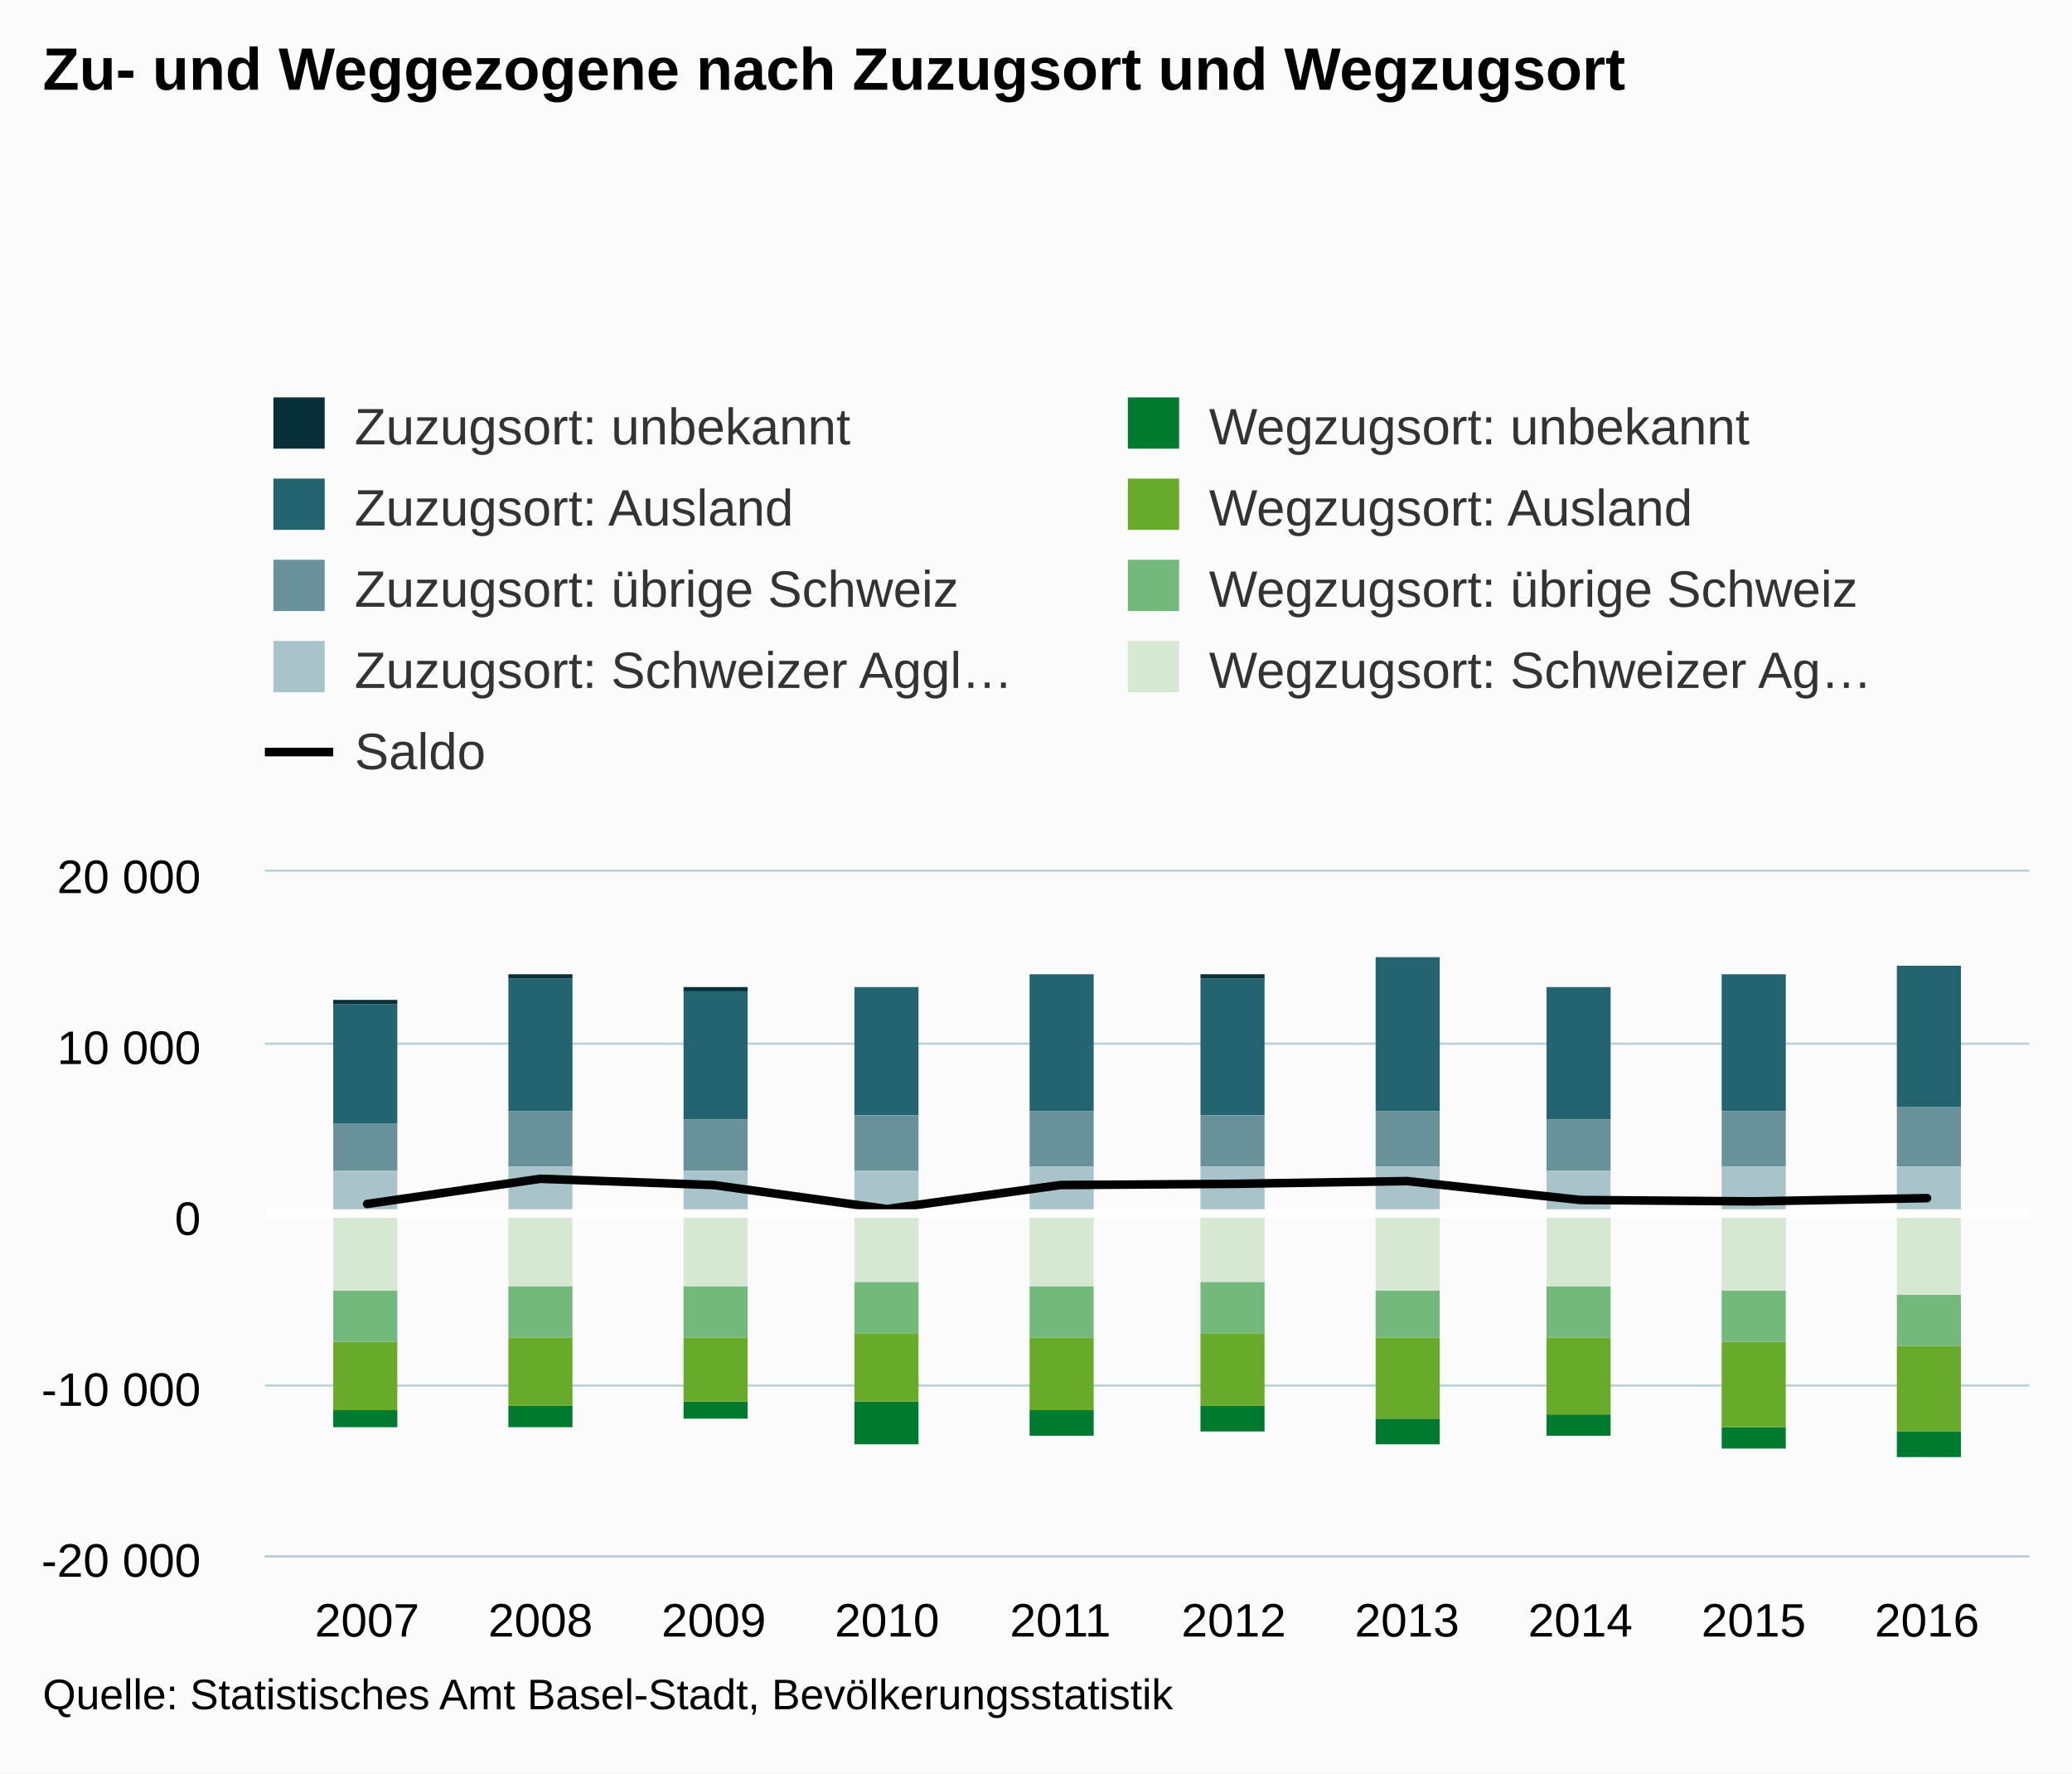
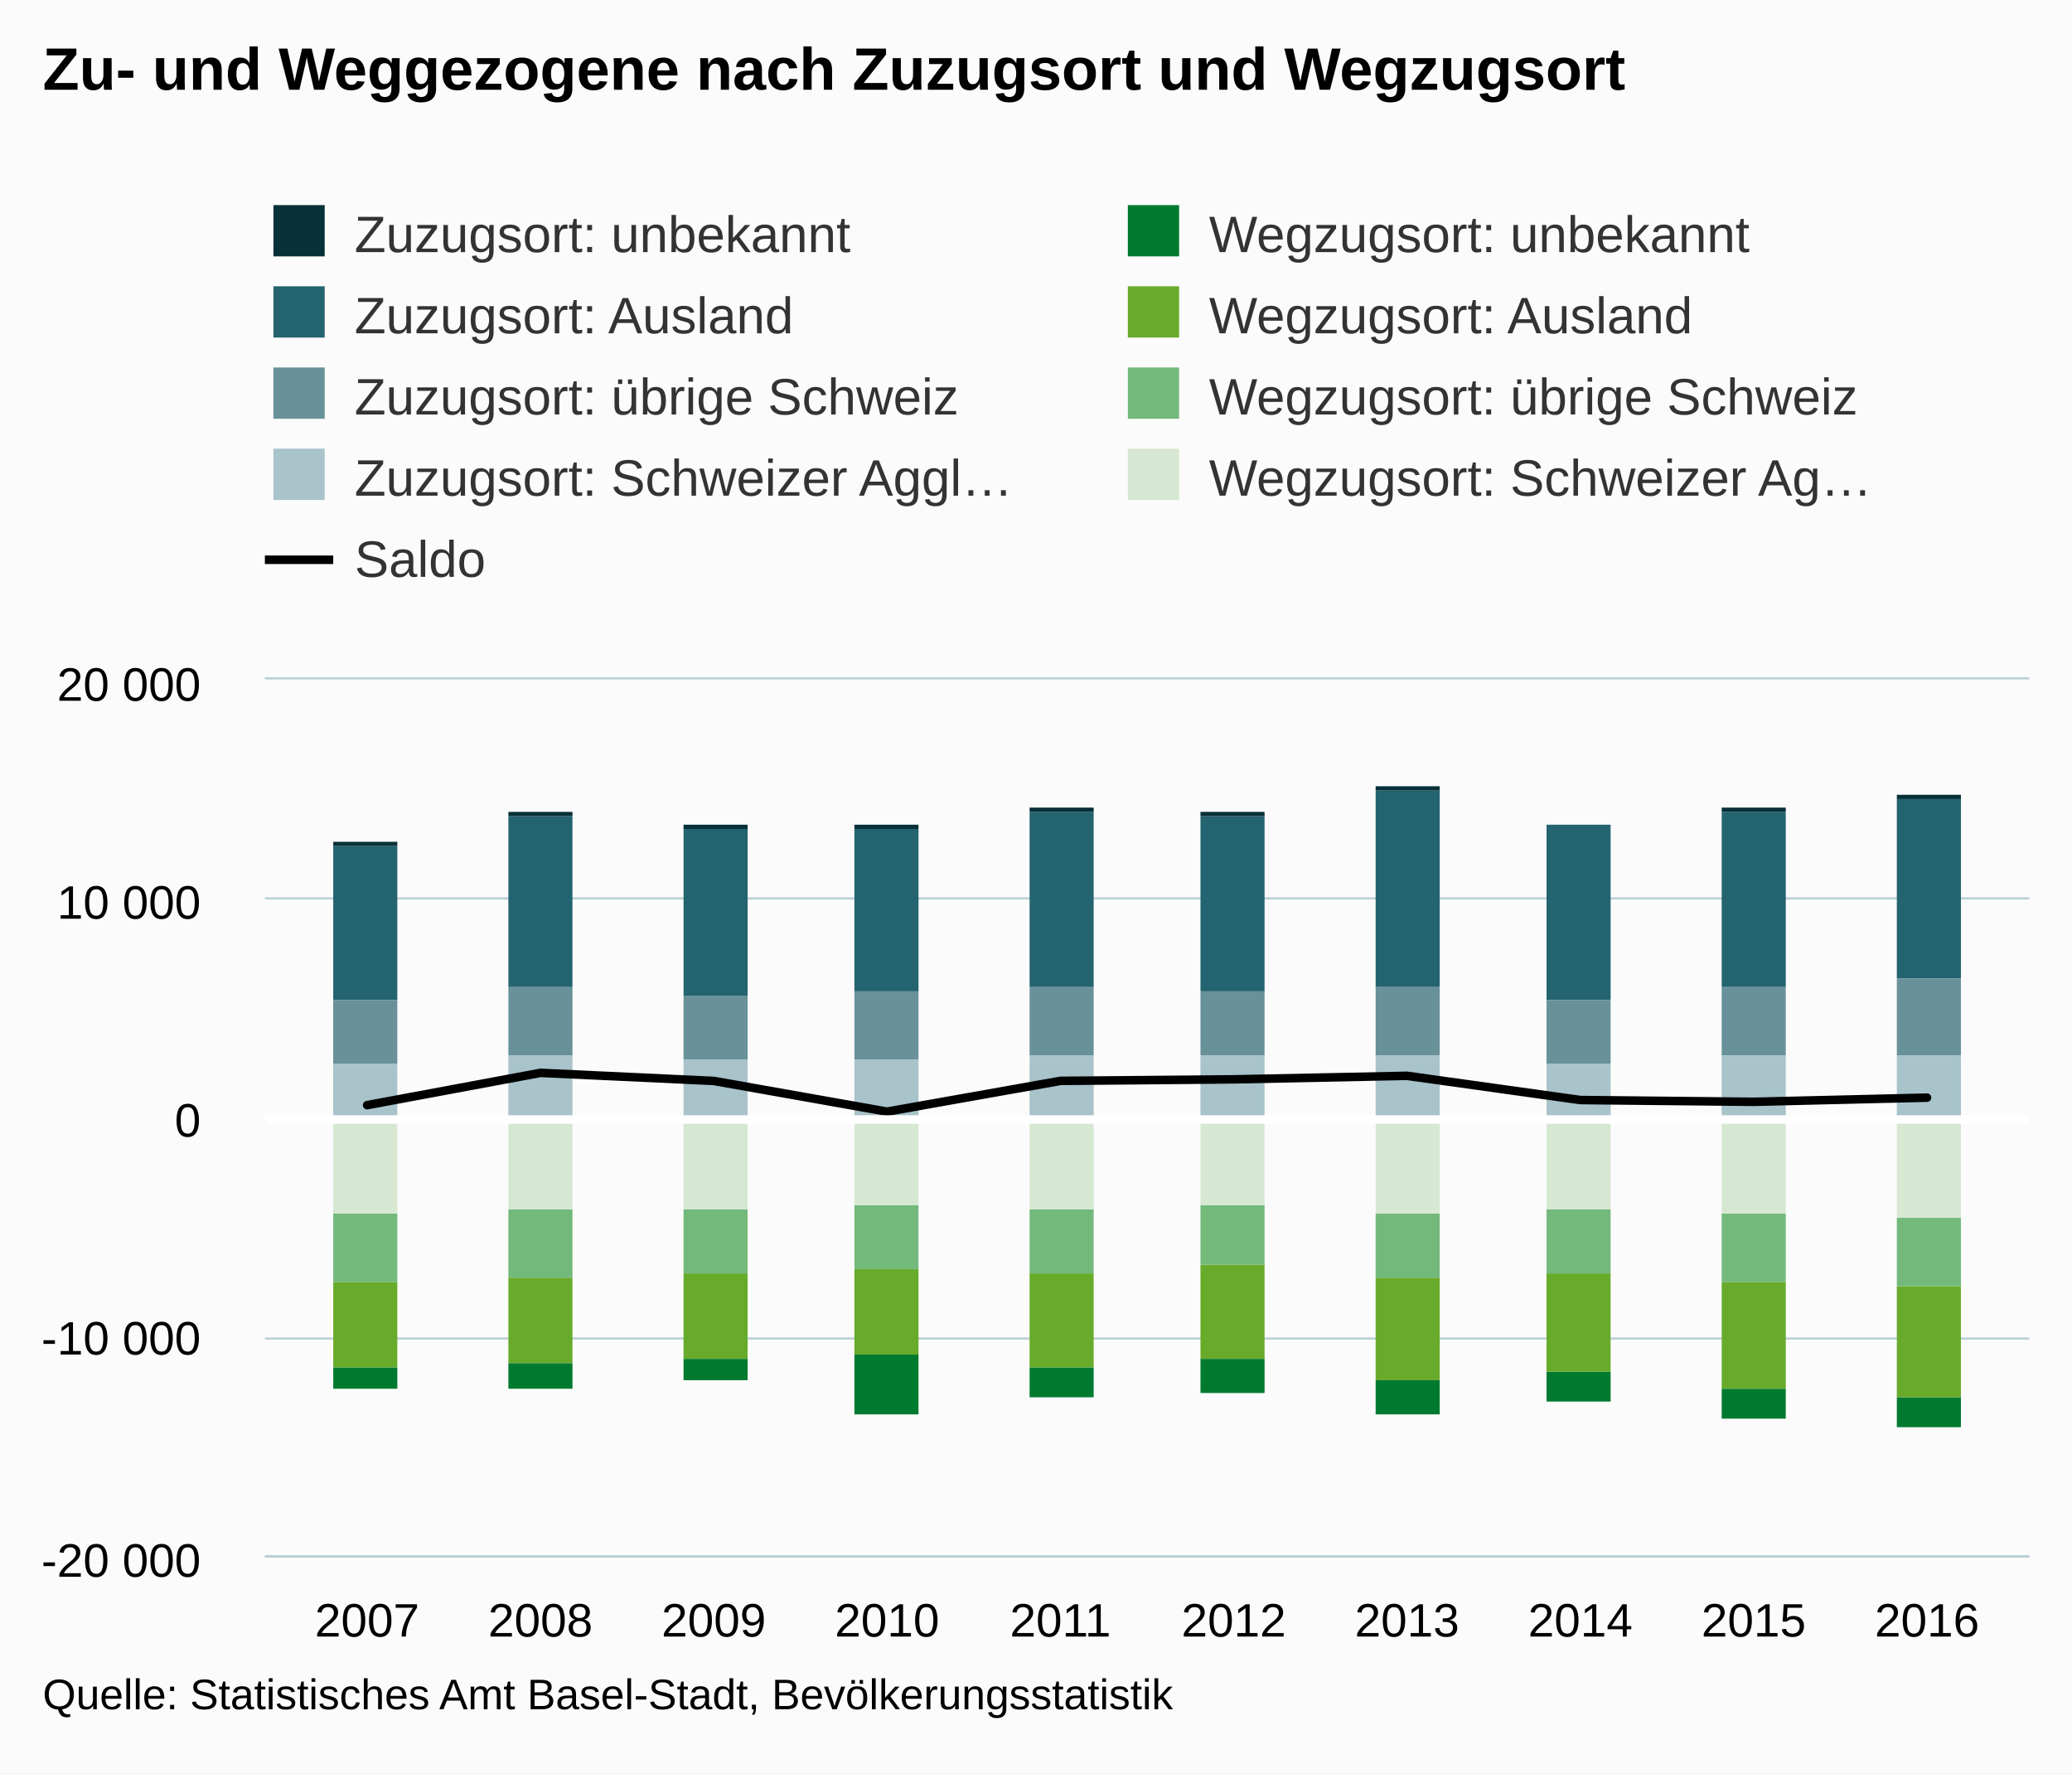
<svg xmlns="http://www.w3.org/2000/svg" version="1.1" class="highcharts-root" style="font-family:Arial;font-size:12px;" viewBox="0 0 485 415">
  <defs>
    <clipPath>
-       <rect x="0" y="0" width="413" height="160" fill="none" />
+       <rect x="0" y="0" width="413" height="205" fill="none" />
    </clipPath>
    <clipPath id="a">
-       <rect x="0" y="0" width="413" height="160" fill="none" />
+       <rect x="0" y="0" width="413" height="205" fill="none" />
    </clipPath>
  </defs>
  <rect fill="#fbfbfb" class="highcharts-background" x="0" y="0" width="485" height="415" rx="0" ry="0" />
-   <rect fill="none" class="highcharts-plot-background" x="62" y="204" width="413" height="160" />
+   <rect fill="none" class="highcharts-plot-background" x="62" y="159" width="413" height="205" />
  <g class="highcharts-pane-group" />
  <g class="highcharts-grid highcharts-xaxis-grid ">
-     <path fill="none" class="highcharts-grid-line" d="M 85.5 204 L 85.5 364" opacity="1" />
-     <path fill="none" class="highcharts-grid-line" d="M 126.5 204 L 126.5 364" opacity="1" />
-     <path fill="none" class="highcharts-grid-line" d="M 166.5 204 L 166.5 364" opacity="1" />
-     <path fill="none" class="highcharts-grid-line" d="M 207.5 204 L 207.5 364" opacity="1" />
-     <path fill="none" class="highcharts-grid-line" d="M 247.5 204 L 247.5 364" opacity="1" />
-     <path fill="none" class="highcharts-grid-line" d="M 288.5 204 L 288.5 364" opacity="1" />
-     <path fill="none" class="highcharts-grid-line" d="M 328.5 204 L 328.5 364" opacity="1" />
-     <path fill="none" class="highcharts-grid-line" d="M 369.5 204 L 369.5 364" opacity="1" />
-     <path fill="none" class="highcharts-grid-line" d="M 409.5 204 L 409.5 364" opacity="1" />
-     <path fill="none" class="highcharts-grid-line" d="M 450.5 204 L 450.5 364" opacity="1" />
+     <path fill="none" class="highcharts-grid-line" d="M 85.5 159 L 85.5 364" opacity="1" />
+     <path fill="none" class="highcharts-grid-line" d="M 126.5 159 L 126.5 364" opacity="1" />
+     <path fill="none" class="highcharts-grid-line" d="M 166.5 159 L 166.5 364" opacity="1" />
+     <path fill="none" class="highcharts-grid-line" d="M 207.5 159 L 207.5 364" opacity="1" />
+     <path fill="none" class="highcharts-grid-line" d="M 247.5 159 L 247.5 364" opacity="1" />
+     <path fill="none" class="highcharts-grid-line" d="M 288.5 159 L 288.5 364" opacity="1" />
+     <path fill="none" class="highcharts-grid-line" d="M 328.5 159 L 328.5 364" opacity="1" />
+     <path fill="none" class="highcharts-grid-line" d="M 369.5 159 L 369.5 364" opacity="1" />
+     <path fill="none" class="highcharts-grid-line" d="M 409.5 159 L 409.5 364" opacity="1" />
+     <path fill="none" class="highcharts-grid-line" d="M 450.5 159 L 450.5 364" opacity="1" />
  </g>
  <g class="highcharts-grid highcharts-yaxis-grid ">
    <path fill="none" stroke="#B9CFD7" stroke-width="0.5" class="highcharts-grid-line" d="M 62 364.25 L 475 364.25" opacity="1" />
-     <path fill="none" stroke="#B9CFD7" stroke-width="0.5" class="highcharts-grid-line" d="M 62 324.25 L 475 324.25" opacity="1" />
-     <path fill="none" stroke="#B9CFD7" stroke-width="0.5" class="highcharts-grid-line" d="M 62 284.25 L 475 284.25" opacity="1" />
-     <path fill="none" stroke="#B9CFD7" stroke-width="0.5" class="highcharts-grid-line" d="M 62 244.25 L 475 244.25" opacity="1" />
-     <path fill="none" stroke="#B9CFD7" stroke-width="0.5" class="highcharts-grid-line" d="M 62 203.75 L 475 203.75" opacity="1" />
-   </g>
-   <rect fill="none" class="highcharts-plot-border" x="62" y="204" width="413" height="160" />
+     <path fill="none" stroke="#B9CFD7" stroke-width="0.5" class="highcharts-grid-line" d="M 62 313.25 L 475 313.25" opacity="1" />
+     <path fill="none" stroke="#B9CFD7" stroke-width="0.5" class="highcharts-grid-line" d="M 62 262.25 L 475 262.25" opacity="1" />
+     <path fill="none" stroke="#B9CFD7" stroke-width="0.5" class="highcharts-grid-line" d="M 62 210.25 L 475 210.25" opacity="1" />
+     <path fill="none" stroke="#B9CFD7" stroke-width="0.5" class="highcharts-grid-line" d="M 62 158.75 L 475 158.75" opacity="1" />
+   </g>
+   <rect fill="none" class="highcharts-plot-border" x="62" y="159" width="413" height="205" />
  <g class="highcharts-axis highcharts-xaxis ">
    <path fill="none" class="highcharts-axis-line" stroke="#B9CFD7" stroke-width="0.5" d="M 62 364.25 L 475 364.25" />
  </g>
  <g class="highcharts-axis highcharts-yaxis ">
-     <path fill="none" class="highcharts-axis-line" d="M 62 204 L 62 364" />
+     <path fill="none" class="highcharts-axis-line" d="M 62 159 L 62 364" />
  </g>
  <g class="highcharts-series-group">
-     <g class="highcharts-series highcharts-series-1 highcharts-column-series " transform="translate(62,204) scale(1 1)" clip-path="url(#a)">
-       <rect x="16" y="31" width="15" height="28" fill="#246370" class="highcharts-point" />
-       <rect x="57" y="25" width="15" height="31" fill="#246370" class="highcharts-point" />
-       <rect x="98" y="28" width="15" height="30" fill="#246370" class="highcharts-point" />
-       <rect x="138" y="27" width="15" height="30" fill="#246370" class="highcharts-point" />
-       <rect x="179" y="24" width="15" height="32" fill="#246370" class="highcharts-point" />
-       <rect x="219" y="25" width="15" height="32" fill="#246370" class="highcharts-point" />
-       <rect x="260" y="20" width="15" height="36" fill="#246370" class="highcharts-point" />
-       <rect x="300" y="27" width="15" height="31" fill="#246370" class="highcharts-point" />
-       <rect x="341" y="24" width="15" height="32" fill="#246370" class="highcharts-point" />
-       <rect x="382" y="22" width="15" height="33" fill="#246370" class="highcharts-point" />
-     </g>
-     <g class="highcharts-markers highcharts-series-1 highcharts-column-series " transform="translate(62,204) scale(1 1)" clip-path="none" />
-     <g class="highcharts-series highcharts-series-2 highcharts-column-series " transform="translate(62,204) scale(1 1)" clip-path="url(#a)">
-       <rect x="16" y="59" width="15" height="11" fill="#689199" class="highcharts-point" />
-       <rect x="57" y="56" width="15" height="13" fill="#689199" class="highcharts-point" />
-       <rect x="98" y="58" width="15" height="12" fill="#689199" class="highcharts-point" />
-       <rect x="138" y="57" width="15" height="13" fill="#689199" class="highcharts-point" />
-       <rect x="179" y="56" width="15" height="13" fill="#689199" class="highcharts-point" />
-       <rect x="219" y="57" width="15" height="12" fill="#689199" class="highcharts-point" />
-       <rect x="260" y="56" width="15" height="13" fill="#689199" class="highcharts-point" />
-       <rect x="300" y="58" width="15" height="12" fill="#689199" class="highcharts-point" />
-       <rect x="341" y="56" width="15" height="13" fill="#689199" class="highcharts-point" />
-       <rect x="382" y="55" width="15" height="14" fill="#689199" class="highcharts-point" />
-     </g>
-     <g class="highcharts-markers highcharts-series-2 highcharts-column-series " transform="translate(62,204) scale(1 1)" clip-path="none" />
-     <g class="highcharts-series highcharts-series-3 highcharts-column-series " transform="translate(62,204) scale(1 1)" clip-path="url(#a)">
-       <rect x="16" y="70" width="15" height="11" fill="#A8C3CA" class="highcharts-point" />
-       <rect x="57" y="69" width="15" height="12" fill="#A8C3CA" class="highcharts-point" />
-       <rect x="98" y="70" width="15" height="11" fill="#A8C3CA" class="highcharts-point" />
-       <rect x="138" y="70" width="15" height="11" fill="#A8C3CA" class="highcharts-point" />
-       <rect x="179" y="69" width="15" height="12" fill="#A8C3CA" class="highcharts-point" />
-       <rect x="219" y="69" width="15" height="12" fill="#A8C3CA" class="highcharts-point" />
-       <rect x="260" y="69" width="15" height="12" fill="#A8C3CA" class="highcharts-point" />
-       <rect x="300" y="70" width="15" height="11" fill="#A8C3CA" class="highcharts-point" />
-       <rect x="341" y="69" width="15" height="12" fill="#A8C3CA" class="highcharts-point" />
-       <rect x="382" y="69" width="15" height="12" fill="#A8C3CA" class="highcharts-point" />
-     </g>
-     <g class="highcharts-markers highcharts-series-3 highcharts-column-series " transform="translate(62,204) scale(1 1)" clip-path="none" />
-     <g class="highcharts-series highcharts-series-4 highcharts-column-series " transform="translate(62,204) scale(1 1)" clip-path="url(#a)">
-       <rect x="16" y="126" width="15" height="4" fill="#007A2F" class="highcharts-point highcharts-negative" />
-       <rect x="57" y="125" width="15" height="5" fill="#007A2F" class="highcharts-point highcharts-negative" />
-       <rect x="98" y="124" width="15" height="4" fill="#007A2F" class="highcharts-point highcharts-negative" />
-       <rect x="138" y="124" width="15" height="10" fill="#007A2F" class="highcharts-point highcharts-negative" />
-       <rect x="179" y="126" width="15" height="6" fill="#007A2F" class="highcharts-point highcharts-negative" />
-       <rect x="219" y="125" width="15" height="6" fill="#007A2F" class="highcharts-point highcharts-negative" />
-       <rect x="260" y="128" width="15" height="6" fill="#007A2F" class="highcharts-point highcharts-negative" />
-       <rect x="300" y="127" width="15" height="5" fill="#007A2F" class="highcharts-point highcharts-negative" />
-       <rect x="341" y="130" width="15" height="5" fill="#007A2F" class="highcharts-point highcharts-negative" />
-       <rect x="382" y="131" width="15" height="6" fill="#007A2F" class="highcharts-point highcharts-negative" />
-     </g>
-     <g class="highcharts-markers highcharts-series-4 highcharts-column-series " transform="translate(62,204) scale(1 1)" clip-path="none" />
-     <g class="highcharts-series highcharts-series-5 highcharts-column-series " transform="translate(62,204) scale(1 1)" clip-path="url(#a)">
-       <rect x="16" y="110" width="15" height="16" fill="#68AB2B" class="highcharts-point highcharts-negative" />
-       <rect x="57" y="109" width="15" height="16" fill="#68AB2B" class="highcharts-point highcharts-negative" />
-       <rect x="98" y="109" width="15" height="15" fill="#68AB2B" class="highcharts-point highcharts-negative" />
-       <rect x="138" y="108" width="15" height="16" fill="#68AB2B" class="highcharts-point highcharts-negative" />
-       <rect x="179" y="109" width="15" height="17" fill="#68AB2B" class="highcharts-point highcharts-negative" />
-       <rect x="219" y="108" width="15" height="17" fill="#68AB2B" class="highcharts-point highcharts-negative" />
-       <rect x="260" y="109" width="15" height="19" fill="#68AB2B" class="highcharts-point highcharts-negative" />
-       <rect x="300" y="109" width="15" height="18" fill="#68AB2B" class="highcharts-point highcharts-negative" />
-       <rect x="341" y="110" width="15" height="20" fill="#68AB2B" class="highcharts-point highcharts-negative" />
-       <rect x="382" y="111" width="15" height="20" fill="#68AB2B" class="highcharts-point highcharts-negative" />
-     </g>
-     <g class="highcharts-markers highcharts-series-5 highcharts-column-series " transform="translate(62,204) scale(1 1)" clip-path="none" />
-     <g class="highcharts-series highcharts-series-6 highcharts-column-series " transform="translate(62,204) scale(1 1)" clip-path="url(#a)">
-       <rect x="16" y="98" width="15" height="12" fill="#73B97C" class="highcharts-point highcharts-negative" />
-       <rect x="57" y="97" width="15" height="12" fill="#73B97C" class="highcharts-point highcharts-negative" />
-       <rect x="98" y="97" width="15" height="12" fill="#73B97C" class="highcharts-point highcharts-negative" />
-       <rect x="138" y="96" width="15" height="12" fill="#73B97C" class="highcharts-point highcharts-negative" />
-       <rect x="179" y="97" width="15" height="12" fill="#73B97C" class="highcharts-point highcharts-negative" />
-       <rect x="219" y="96" width="15" height="12" fill="#73B97C" class="highcharts-point highcharts-negative" />
-       <rect x="260" y="98" width="15" height="11" fill="#73B97C" class="highcharts-point highcharts-negative" />
-       <rect x="300" y="97" width="15" height="12" fill="#73B97C" class="highcharts-point highcharts-negative" />
-       <rect x="341" y="98" width="15" height="12" fill="#73B97C" class="highcharts-point highcharts-negative" />
-       <rect x="382" y="99" width="15" height="12" fill="#73B97C" class="highcharts-point highcharts-negative" />
-     </g>
-     <g class="highcharts-markers highcharts-series-6 highcharts-column-series " transform="translate(62,204) scale(1 1)" clip-path="none" />
-     <g class="highcharts-series highcharts-series-7 highcharts-column-series " transform="translate(62,204) scale(1 1)" clip-path="url(#a)">
-       <rect x="16" y="81" width="15" height="17" fill="#D7E8D2" class="highcharts-point highcharts-negative" />
-       <rect x="57" y="81" width="15" height="16" fill="#D7E8D2" class="highcharts-point highcharts-negative" />
-       <rect x="98" y="81" width="15" height="16" fill="#D7E8D2" class="highcharts-point highcharts-negative" />
-       <rect x="138" y="81" width="15" height="15" fill="#D7E8D2" class="highcharts-point highcharts-negative" />
-       <rect x="179" y="81" width="15" height="16" fill="#D7E8D2" class="highcharts-point highcharts-negative" />
-       <rect x="219" y="81" width="15" height="15" fill="#D7E8D2" class="highcharts-point highcharts-negative" />
-       <rect x="260" y="81" width="15" height="17" fill="#D7E8D2" class="highcharts-point highcharts-negative" />
-       <rect x="300" y="81" width="15" height="16" fill="#D7E8D2" class="highcharts-point highcharts-negative" />
-       <rect x="341" y="81" width="15" height="17" fill="#D7E8D2" class="highcharts-point highcharts-negative" />
-       <rect x="382" y="81" width="15" height="18" fill="#D7E8D2" class="highcharts-point highcharts-negative" />
-     </g>
-     <g class="highcharts-markers highcharts-series-7 highcharts-column-series " transform="translate(62,204) scale(1 1)" clip-path="none" />
-     <g class="highcharts-series highcharts-series-8 highcharts-line-series " transform="translate(62,204) scale(1 1)" clip-path="url(#a)">
-       <path fill="none" d="M 23.936 77.764 L 64.506 71.864 L 105.076 73.336 L 145.645 78.948 L 186.215 73.328 L 226.785 73.048 L 267.355 72.404 L 307.924 76.828 L 348.494 77.152 L 389.064 76.392" class="highcharts-graph" stroke="#000000" stroke-width="2" stroke-linejoin="round" stroke-linecap="round" />
-     </g>
-     <g class="highcharts-markers highcharts-series-8 highcharts-line-series " transform="translate(62,204) scale(1 1)" clip-path="none" />
-     <path fill="none" stroke="white" stroke-width="2" d="M 62 284 L 475 284" />
-     <g class="highcharts-series highcharts-series-0 highcharts-column-series " transform="translate(62,204) scale(1 1)" clip-path="url(#a)">
-       <rect x="16" y="30" width="15" height="1" fill="#083038" class="highcharts-point" />
-       <rect x="57" y="24" width="15" height="1" fill="#083038" class="highcharts-point" />
-       <rect x="98" y="27" width="15" height="1" fill="#083038" class="highcharts-point" />
-       <rect x="138" y="27" width="15" height="0" fill="#083038" class="highcharts-point" />
-       <rect x="179" y="24" width="15" height="0" fill="#083038" class="highcharts-point" />
-       <rect x="219" y="24" width="15" height="1" fill="#083038" class="highcharts-point" />
-       <rect x="260" y="20" width="15" height="0" fill="#083038" class="highcharts-point" />
-       <rect x="300" y="27" width="15" height="0" fill="#083038" class="highcharts-point" />
-       <rect x="341" y="24" width="15" height="0" fill="#083038" class="highcharts-point" />
-       <rect x="382" y="22" width="15" height="0" fill="#083038" class="highcharts-point" />
-     </g>
-     <g class="highcharts-markers highcharts-series-0 highcharts-column-series " transform="translate(62,204) scale(1 1)" clip-path="none" />
+     <g class="highcharts-series highcharts-series-1 highcharts-column-series " transform="translate(62,159) scale(1 1)" clip-path="url(#a)">
+       <rect x="16" y="39" width="15" height="36" fill="#246370" class="highcharts-point" />
+       <rect x="57" y="32" width="15" height="40" fill="#246370" class="highcharts-point" />
+       <rect x="98" y="35" width="15" height="39" fill="#246370" class="highcharts-point" />
+       <rect x="138" y="35" width="15" height="38" fill="#246370" class="highcharts-point" />
+       <rect x="179" y="31" width="15" height="41" fill="#246370" class="highcharts-point" />
+       <rect x="219" y="32" width="15" height="41" fill="#246370" class="highcharts-point" />
+       <rect x="260" y="26" width="15" height="46" fill="#246370" class="highcharts-point" />
+       <rect x="300" y="34" width="15" height="41" fill="#246370" class="highcharts-point" />
+       <rect x="341" y="31" width="15" height="41" fill="#246370" class="highcharts-point" />
+       <rect x="382" y="28" width="15" height="42" fill="#246370" class="highcharts-point" />
+     </g>
+     <g class="highcharts-markers highcharts-series-1 highcharts-column-series " transform="translate(62,159) scale(1 1)" clip-path="none" />
+     <g class="highcharts-series highcharts-series-2 highcharts-column-series " transform="translate(62,159) scale(1 1)" clip-path="url(#a)">
+       <rect x="16" y="75" width="15" height="15" fill="#689199" class="highcharts-point" />
+       <rect x="57" y="72" width="15" height="16" fill="#689199" class="highcharts-point" />
+       <rect x="98" y="74" width="15" height="15" fill="#689199" class="highcharts-point" />
+       <rect x="138" y="73" width="15" height="16" fill="#689199" class="highcharts-point" />
+       <rect x="179" y="72" width="15" height="16" fill="#689199" class="highcharts-point" />
+       <rect x="219" y="73" width="15" height="15" fill="#689199" class="highcharts-point" />
+       <rect x="260" y="72" width="15" height="16" fill="#689199" class="highcharts-point" />
+       <rect x="300" y="75" width="15" height="15" fill="#689199" class="highcharts-point" />
+       <rect x="341" y="72" width="15" height="16" fill="#689199" class="highcharts-point" />
+       <rect x="382" y="70" width="15" height="18" fill="#689199" class="highcharts-point" />
+     </g>
+     <g class="highcharts-markers highcharts-series-2 highcharts-column-series " transform="translate(62,159) scale(1 1)" clip-path="none" />
+     <g class="highcharts-series highcharts-series-3 highcharts-column-series " transform="translate(62,159) scale(1 1)" clip-path="url(#a)">
+       <rect x="16" y="90" width="15" height="14" fill="#A8C3CA" class="highcharts-point" />
+       <rect x="57" y="88" width="15" height="16" fill="#A8C3CA" class="highcharts-point" />
+       <rect x="98" y="89" width="15" height="15" fill="#A8C3CA" class="highcharts-point" />
+       <rect x="138" y="89" width="15" height="15" fill="#A8C3CA" class="highcharts-point" />
+       <rect x="179" y="88" width="15" height="16" fill="#A8C3CA" class="highcharts-point" />
+       <rect x="219" y="88" width="15" height="16" fill="#A8C3CA" class="highcharts-point" />
+       <rect x="260" y="88" width="15" height="16" fill="#A8C3CA" class="highcharts-point" />
+       <rect x="300" y="90" width="15" height="14" fill="#A8C3CA" class="highcharts-point" />
+       <rect x="341" y="88" width="15" height="16" fill="#A8C3CA" class="highcharts-point" />
+       <rect x="382" y="88" width="15" height="16" fill="#A8C3CA" class="highcharts-point" />
+     </g>
+     <g class="highcharts-markers highcharts-series-3 highcharts-column-series " transform="translate(62,159) scale(1 1)" clip-path="none" />
+     <g class="highcharts-series highcharts-series-4 highcharts-column-series " transform="translate(62,159) scale(1 1)" clip-path="url(#a)">
+       <rect x="16" y="161" width="15" height="5" fill="#007A2F" class="highcharts-point highcharts-negative" />
+       <rect x="57" y="160" width="15" height="6" fill="#007A2F" class="highcharts-point highcharts-negative" />
+       <rect x="98" y="159" width="15" height="5" fill="#007A2F" class="highcharts-point highcharts-negative" />
+       <rect x="138" y="158" width="15" height="14" fill="#007A2F" class="highcharts-point highcharts-negative" />
+       <rect x="179" y="161" width="15" height="7" fill="#007A2F" class="highcharts-point highcharts-negative" />
+       <rect x="219" y="159" width="15" height="8" fill="#007A2F" class="highcharts-point highcharts-negative" />
+       <rect x="260" y="164" width="15" height="8" fill="#007A2F" class="highcharts-point highcharts-negative" />
+       <rect x="300" y="162" width="15" height="7" fill="#007A2F" class="highcharts-point highcharts-negative" />
+       <rect x="341" y="166" width="15" height="7" fill="#007A2F" class="highcharts-point highcharts-negative" />
+       <rect x="382" y="168" width="15" height="7" fill="#007A2F" class="highcharts-point highcharts-negative" />
+     </g>
+     <g class="highcharts-markers highcharts-series-4 highcharts-column-series " transform="translate(62,159) scale(1 1)" clip-path="none" />
+     <g class="highcharts-series highcharts-series-5 highcharts-column-series " transform="translate(62,159) scale(1 1)" clip-path="url(#a)">
+       <rect x="16" y="141" width="15" height="20" fill="#68AB2B" class="highcharts-point highcharts-negative" />
+       <rect x="57" y="140" width="15" height="20" fill="#68AB2B" class="highcharts-point highcharts-negative" />
+       <rect x="98" y="139" width="15" height="20" fill="#68AB2B" class="highcharts-point highcharts-negative" />
+       <rect x="138" y="138" width="15" height="20" fill="#68AB2B" class="highcharts-point highcharts-negative" />
+       <rect x="179" y="139" width="15" height="22" fill="#68AB2B" class="highcharts-point highcharts-negative" />
+       <rect x="219" y="137" width="15" height="22" fill="#68AB2B" class="highcharts-point highcharts-negative" />
+       <rect x="260" y="140" width="15" height="24" fill="#68AB2B" class="highcharts-point highcharts-negative" />
+       <rect x="300" y="139" width="15" height="23" fill="#68AB2B" class="highcharts-point highcharts-negative" />
+       <rect x="341" y="141" width="15" height="25" fill="#68AB2B" class="highcharts-point highcharts-negative" />
+       <rect x="382" y="142" width="15" height="26" fill="#68AB2B" class="highcharts-point highcharts-negative" />
+     </g>
+     <g class="highcharts-markers highcharts-series-5 highcharts-column-series " transform="translate(62,159) scale(1 1)" clip-path="none" />
+     <g class="highcharts-series highcharts-series-6 highcharts-column-series " transform="translate(62,159) scale(1 1)" clip-path="url(#a)">
+       <rect x="16" y="125" width="15" height="16" fill="#73B97C" class="highcharts-point highcharts-negative" />
+       <rect x="57" y="124" width="15" height="16" fill="#73B97C" class="highcharts-point highcharts-negative" />
+       <rect x="98" y="124" width="15" height="15" fill="#73B97C" class="highcharts-point highcharts-negative" />
+       <rect x="138" y="123" width="15" height="15" fill="#73B97C" class="highcharts-point highcharts-negative" />
+       <rect x="179" y="124" width="15" height="15" fill="#73B97C" class="highcharts-point highcharts-negative" />
+       <rect x="219" y="123" width="15" height="14" fill="#73B97C" class="highcharts-point highcharts-negative" />
+       <rect x="260" y="125" width="15" height="15" fill="#73B97C" class="highcharts-point highcharts-negative" />
+       <rect x="300" y="124" width="15" height="15" fill="#73B97C" class="highcharts-point highcharts-negative" />
+       <rect x="341" y="125" width="15" height="16" fill="#73B97C" class="highcharts-point highcharts-negative" />
+       <rect x="382" y="126" width="15" height="16" fill="#73B97C" class="highcharts-point highcharts-negative" />
+     </g>
+     <g class="highcharts-markers highcharts-series-6 highcharts-column-series " transform="translate(62,159) scale(1 1)" clip-path="none" />
+     <g class="highcharts-series highcharts-series-7 highcharts-column-series " transform="translate(62,159) scale(1 1)" clip-path="url(#a)">
+       <rect x="16" y="104" width="15" height="21" fill="#D7E8D2" class="highcharts-point highcharts-negative" />
+       <rect x="57" y="104" width="15" height="20" fill="#D7E8D2" class="highcharts-point highcharts-negative" />
+       <rect x="98" y="104" width="15" height="20" fill="#D7E8D2" class="highcharts-point highcharts-negative" />
+       <rect x="138" y="104" width="15" height="19" fill="#D7E8D2" class="highcharts-point highcharts-negative" />
+       <rect x="179" y="104" width="15" height="20" fill="#D7E8D2" class="highcharts-point highcharts-negative" />
+       <rect x="219" y="104" width="15" height="19" fill="#D7E8D2" class="highcharts-point highcharts-negative" />
+       <rect x="260" y="104" width="15" height="21" fill="#D7E8D2" class="highcharts-point highcharts-negative" />
+       <rect x="300" y="104" width="15" height="20" fill="#D7E8D2" class="highcharts-point highcharts-negative" />
+       <rect x="341" y="104" width="15" height="21" fill="#D7E8D2" class="highcharts-point highcharts-negative" />
+       <rect x="382" y="104" width="15" height="22" fill="#D7E8D2" class="highcharts-point highcharts-negative" />
+     </g>
+     <g class="highcharts-markers highcharts-series-7 highcharts-column-series " transform="translate(62,159) scale(1 1)" clip-path="none" />
+     <g class="highcharts-series highcharts-series-8 highcharts-line-series " transform="translate(62,159) scale(1 1)" clip-path="url(#a)">
+       <path fill="none" d="M 23.936 99.635 L 64.506 92.076 L 105.076 93.962 L 145.645 101.152 L 186.215 93.951 L 226.785 93.593 L 267.355 92.768 L 307.924 98.436 L 348.494 98.851 L 389.064 97.877" class="highcharts-graph" stroke="#000000" stroke-width="2" stroke-linejoin="round" stroke-linecap="round" />
+     </g>
+     <g class="highcharts-markers highcharts-series-8 highcharts-line-series " transform="translate(62,159) scale(1 1)" clip-path="none" />
+     <path fill="none" stroke="white" stroke-width="2" d="M 62 262 L 475 262" />
+     <g class="highcharts-series highcharts-series-0 highcharts-column-series " transform="translate(62,159) scale(1 1)" clip-path="url(#a)">
+       <rect x="16" y="38" width="15" height="1" fill="#083038" class="highcharts-point" />
+       <rect x="57" y="31" width="15" height="1" fill="#083038" class="highcharts-point" />
+       <rect x="98" y="34" width="15" height="1" fill="#083038" class="highcharts-point" />
+       <rect x="138" y="34" width="15" height="1" fill="#083038" class="highcharts-point" />
+       <rect x="179" y="30" width="15" height="1" fill="#083038" class="highcharts-point" />
+       <rect x="219" y="31" width="15" height="1" fill="#083038" class="highcharts-point" />
+       <rect x="260" y="25" width="15" height="1" fill="#083038" class="highcharts-point" />
+       <rect x="300" y="34" width="15" height="0" fill="#083038" class="highcharts-point" />
+       <rect x="341" y="30" width="15" height="1" fill="#083038" class="highcharts-point" />
+       <rect x="382" y="27" width="15" height="1" fill="#083038" class="highcharts-point" />
+     </g>
+     <g class="highcharts-markers highcharts-series-0 highcharts-column-series " transform="translate(62,159) scale(1 1)" clip-path="none" />
  </g>
  <text x="10" text-anchor="start" class="highcharts-title" style="color:#000000;font-size:14px;font-weight:bold;fill:#000000;" y="21">
    <tspan>Zu- und Weggezogene nach Zuzugsort und Wegzugsort</tspan>
  </text>
  <text x="10" text-anchor="start" class="highcharts-subtitle" style="color:#000000;font-size:12px;font-weight:normal;font-family:Arial;fill:#000000;" y="40" />
  <g class="highcharts-plot-lines-4" />
-   <g class="highcharts-legend" transform="translate(54,86)">
+   <g class="highcharts-legend" transform="translate(54,41)">
    <rect fill="none" class="highcharts-legend-box" rx="0" ry="0" x="0" y="0" width="396" height="106" visibility="visible" />
    <g>
      <g>
        <g class="highcharts-legend-item highcharts-column-series highcharts-color-undefined highcharts-series-0" transform="translate(8,3)">
          <text x="21" style="color:#333333;font-size:12px;font-weight:normal;cursor:pointer;fill:#333333;" text-anchor="start" y="15">
            <tspan>Zuzugsort: unbekannt</tspan>
          </text>
          <rect x="2" y="4" width="12" height="12" fill="#083038" class="highcharts-point" />
        </g>
        <g class="highcharts-legend-item highcharts-column-series highcharts-color-undefined highcharts-series-4" transform="translate(208,3)">
          <text x="21" y="15" style="color:#333333;font-size:12px;font-weight:normal;cursor:pointer;fill:#333333;" text-anchor="start">
            <tspan>Wegzugsort: unbekannt</tspan>
          </text>
          <rect x="2" y="4" width="12" height="12" fill="#007A2F" class="highcharts-point" />
        </g>
        <g class="highcharts-legend-item highcharts-column-series highcharts-color-undefined highcharts-series-1" transform="translate(8,22)">
          <text x="21" y="15" style="color:#333333;font-size:12px;font-weight:normal;cursor:pointer;fill:#333333;" text-anchor="start">
            <tspan>Zuzugsort: Ausland</tspan>
          </text>
          <rect x="2" y="4" width="12" height="12" fill="#246370" class="highcharts-point" />
        </g>
        <g class="highcharts-legend-item highcharts-column-series highcharts-color-undefined highcharts-series-5" transform="translate(208,22)">
          <text x="21" y="15" style="color:#333333;font-size:12px;font-weight:normal;cursor:pointer;fill:#333333;" text-anchor="start">
            <tspan>Wegzugsort: Ausland</tspan>
          </text>
          <rect x="2" y="4" width="12" height="12" fill="#68AB2B" class="highcharts-point" />
        </g>
        <g class="highcharts-legend-item highcharts-column-series highcharts-color-undefined highcharts-series-2" transform="translate(8,41)">
          <text x="21" y="15" style="color:#333333;font-size:12px;font-weight:normal;cursor:pointer;fill:#333333;" text-anchor="start">
            <tspan>Zuzugsort: übrige Schweiz</tspan>
          </text>
          <rect x="2" y="4" width="12" height="12" fill="#689199" class="highcharts-point" />
        </g>
        <g class="highcharts-legend-item highcharts-column-series highcharts-color-undefined highcharts-series-6" transform="translate(208,41)">
          <text x="21" y="15" style="color:#333333;font-size:12px;font-weight:normal;cursor:pointer;fill:#333333;" text-anchor="start">
            <tspan>Wegzugsort: übrige Schweiz</tspan>
          </text>
          <rect x="2" y="4" width="12" height="12" fill="#73B97C" class="highcharts-point" />
        </g>
        <g class="highcharts-legend-item highcharts-column-series highcharts-color-undefined highcharts-series-3" transform="translate(8,60)">
          <text x="21" y="15" style="color:#333333;font-size:12px;font-weight:normal;cursor:pointer;fill:#333333;" text-anchor="start">
            <tspan>Zuzugsort: Schweizer Aggl…</tspan>
          </text>
          <rect x="2" y="4" width="12" height="12" fill="#A8C3CA" class="highcharts-point" />
        </g>
        <g class="highcharts-legend-item highcharts-column-series highcharts-color-undefined highcharts-series-7" transform="translate(208,60)">
          <text x="21" y="15" style="color:#333333;font-size:12px;font-weight:normal;cursor:pointer;fill:#333333;" text-anchor="start">
            <tspan>Wegzugsort: Schweizer Ag…</tspan>
          </text>
          <rect x="2" y="4" width="12" height="12" fill="#D7E8D2" class="highcharts-point" />
        </g>
        <g class="highcharts-legend-item highcharts-line-series highcharts-color-undefined highcharts-series-8" transform="translate(8,79)">
          <path fill="none" d="M 0 11 L 16 11" class="highcharts-graph" stroke="#000000" stroke-width="2" />
          <text x="21" y="15" style="color:#333333;font-size:12px;font-weight:normal;cursor:pointer;fill:#333333;" text-anchor="start">
            <tspan>Saldo</tspan>
          </text>
        </g>
      </g>
    </g>
  </g>
  <g class="highcharts-axis-labels highcharts-xaxis-labels ">
    <text x="85.936" style="color:#000000;cursor:default;font-size:11px;fill:#000000;" text-anchor="middle" transform="translate(0,0)" y="383" opacity="1">
      2007
    </text>
    <text x="126.506" style="color:#000000;cursor:default;font-size:11px;fill:#000000;" text-anchor="middle" transform="translate(0,0)" y="383" opacity="1">
      2008
    </text>
    <text x="167.076" style="color:#000000;cursor:default;font-size:11px;fill:#000000;" text-anchor="middle" transform="translate(0,0)" y="383" opacity="1">
      2009
    </text>
    <text x="207.645" style="color:#000000;cursor:default;font-size:11px;fill:#000000;" text-anchor="middle" transform="translate(0,0)" y="383" opacity="1">
      2010
    </text>
    <text x="248.215" style="color:#000000;cursor:default;font-size:11px;fill:#000000;" text-anchor="middle" transform="translate(0,0)" y="383" opacity="1">
      2011
    </text>
    <text x="288.785" style="color:#000000;cursor:default;font-size:11px;fill:#000000;" text-anchor="middle" transform="translate(0,0)" y="383" opacity="1">
      2012
    </text>
    <text x="329.355" style="color:#000000;cursor:default;font-size:11px;fill:#000000;" text-anchor="middle" transform="translate(0,0)" y="383" opacity="1">
      2013
    </text>
    <text x="369.924" style="color:#000000;cursor:default;font-size:11px;fill:#000000;" text-anchor="middle" transform="translate(0,0)" y="383" opacity="1">
      2014
    </text>
    <text x="410.494" style="color:#000000;cursor:default;font-size:11px;fill:#000000;" text-anchor="middle" transform="translate(0,0)" y="383" opacity="1">
      2015
    </text>
    <text x="451.064" style="color:#000000;cursor:default;font-size:11px;fill:#000000;" text-anchor="middle" transform="translate(0,0)" y="383" opacity="1">
      2016
    </text>
  </g>
  <g class="highcharts-axis-labels highcharts-yaxis-labels ">
    <text x="47" style="color:#000000;cursor:default;font-size:11px;fill:#000000;" text-anchor="end" transform="translate(0,0)" y="369" opacity="1">
      <tspan>-20 000</tspan>
    </text>
-     <text x="47" style="color:#000000;cursor:default;font-size:11px;fill:#000000;" text-anchor="end" transform="translate(0,0)" y="329" opacity="1">
+     <text x="47" style="color:#000000;cursor:default;font-size:11px;fill:#000000;" text-anchor="end" transform="translate(0,0)" y="317" opacity="1">
      <tspan>-10 000</tspan>
    </text>
-     <text x="47" style="color:#000000;cursor:default;font-size:11px;fill:#000000;" text-anchor="end" transform="translate(0,0)" y="289" opacity="1">
+     <text x="47" style="color:#000000;cursor:default;font-size:11px;fill:#000000;" text-anchor="end" transform="translate(0,0)" y="266" opacity="1">
      0
    </text>
-     <text x="47" style="color:#000000;cursor:default;font-size:11px;fill:#000000;" text-anchor="end" transform="translate(0,0)" y="249" opacity="1">
+     <text x="47" style="color:#000000;cursor:default;font-size:11px;fill:#000000;" text-anchor="end" transform="translate(0,0)" y="215" opacity="1">
      <tspan>10 000</tspan>
    </text>
-     <text x="47" style="color:#000000;cursor:default;font-size:11px;fill:#000000;" text-anchor="end" transform="translate(0,0)" y="209" opacity="1">
+     <text x="47" style="color:#000000;cursor:default;font-size:11px;fill:#000000;" text-anchor="end" transform="translate(0,0)" y="164" opacity="1">
      <tspan>20 000</tspan>
    </text>
  </g>
  <text x="10" class="highcharts-credits" text-anchor="start" style="cursor:default;color:#000000;font-size:10px;fill:#000000;" y="400">
    <tspan>Quelle: Statistisches Amt Basel-Stadt, Bevölkerungsstatistik</tspan>
  </text>
</svg>
